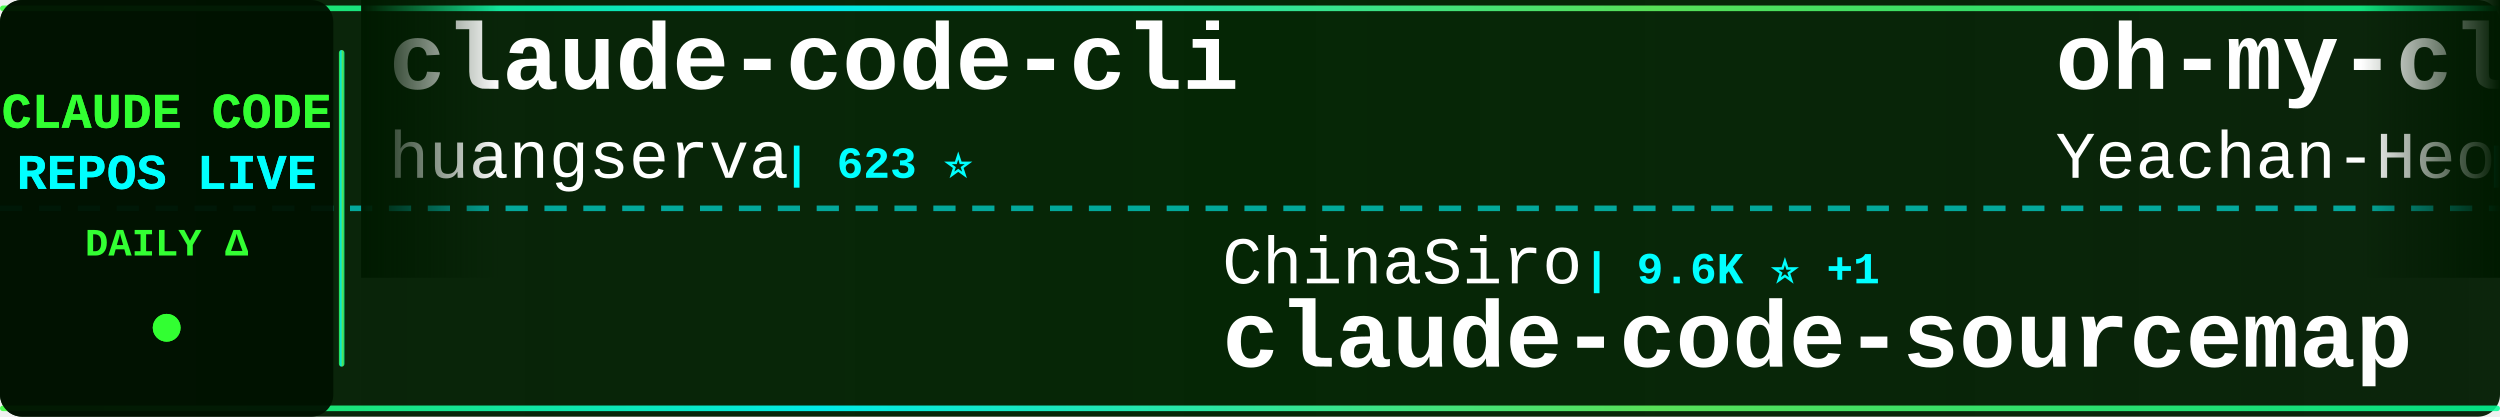
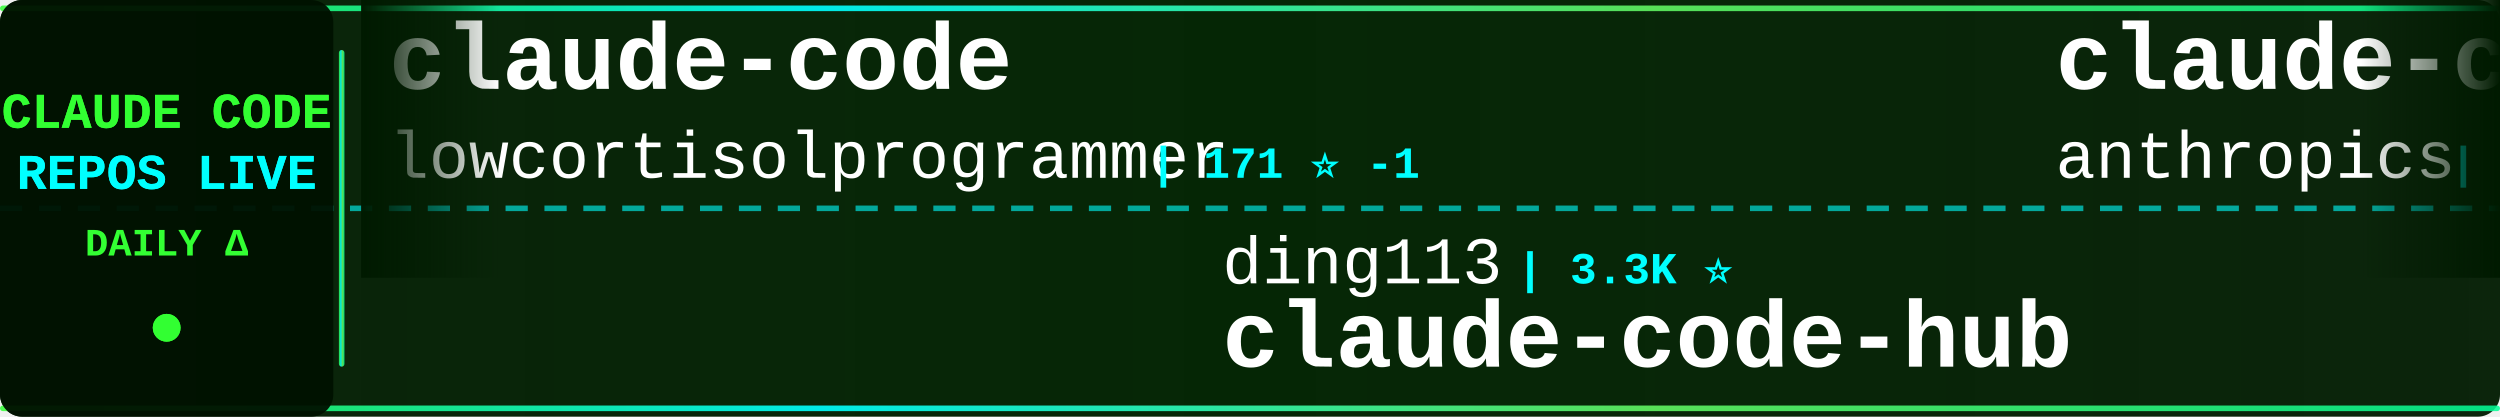
<svg xmlns="http://www.w3.org/2000/svg" width="900" height="150">
  <defs>
    <linearGradient id="tickerBg" x1="0%" y1="0%" x2="100%" y2="0%">
      <stop offset="0%" style="stop-color:#001a00;stop-opacity:0.95" />
      <stop offset="50%" style="stop-color:#002200;stop-opacity:0.98" />
      <stop offset="100%" style="stop-color:#001a00;stop-opacity:0.95" />
    </linearGradient>
    <linearGradient id="borderGrad" x1="0%" y1="0%" x2="100%" y2="0%">
      <stop offset="0%" style="stop-color:#33ff33;stop-opacity:0.85">
        <animate attributeName="stop-opacity" values="0.85;1;0.85" dur="2s" repeatCount="indefinite" />
      </stop>
      <stop offset="33%" style="stop-color:#00ffff;stop-opacity:0.9">
        <animate attributeName="stop-opacity" values="0.9;1;0.9" dur="2.2s" repeatCount="indefinite" />
      </stop>
      <stop offset="66%" style="stop-color:#66ff66;stop-opacity:0.85">
        <animate attributeName="stop-opacity" values="0.85;1;0.85" dur="1.8s" repeatCount="indefinite" />
      </stop>
      <stop offset="100%" style="stop-color:#00ff99;stop-opacity:0.85">
        <animate attributeName="stop-opacity" values="0.85;1;0.85" dur="2s" repeatCount="indefinite" />
      </stop>
    </linearGradient>
    <filter id="textGlow">
      <feGaussianBlur stdDeviation="0.1" result="coloredBlur" />
      <feMerge>
        <feMergeNode in="coloredBlur" />
        <feMergeNode in="SourceGraphic" />
      </feMerge>
    </filter>
    <filter id="metricGlow">
      <feGaussianBlur stdDeviation="0.2" result="coloredBlur" />
      <feMerge>
        <feMergeNode in="coloredBlur" />
        <feMergeNode in="SourceGraphic" />
      </feMerge>
    </filter>
    <linearGradient id="leftFade" x1="0%" y1="0%" x2="100%" y2="0%">
      <stop offset="0%" style="stop-color:#001a00;stop-opacity:1" />
      <stop offset="100%" style="stop-color:#001a00;stop-opacity:0" />
    </linearGradient>
    <linearGradient id="rightFade" x1="0%" y1="0%" x2="100%" y2="0%">
      <stop offset="0%" style="stop-color:#001a00;stop-opacity:0" />
      <stop offset="100%" style="stop-color:#001a00;stop-opacity:1" />
    </linearGradient>
  </defs>
  <rect width="900" height="150" fill="url(#tickerBg)" rx="8" />
  <rect x="0" y="2" width="900" height="2" fill="url(#borderGrad)" rx="1" />
  <rect x="0" y="146" width="900" height="2" fill="url(#borderGrad)" rx="1" />
  <line x1="0" y1="75" x2="900" y2="75" stroke="#00ffff" stroke-width="2" stroke-dasharray="8 6" opacity="0.6" />
  <rect x="0" y="0" width="120" height="150" fill="#001100" opacity="0.95" rx="8" />
  <text x="60" y="46" font-family="'Courier New', monospace" font-size="18" font-weight="bold" fill="#33ff33" text-anchor="middle" filter="url(#textGlow)">
    CLAUDE CODE
  </text>
  <text x="60" y="68" font-family="'Courier New', monospace" font-size="18" font-weight="bold" fill="#00ffff" text-anchor="middle" filter="url(#textGlow)">
    REPOS LIVE
  </text>
  <text x="60" y="92" font-family="'Courier New', monospace" font-size="14" font-weight="bold" fill="#33ff33" text-anchor="middle">
    DAILY Δ
  </text>
  <circle cx="60" cy="118" r="5" fill="#33ff33" filter="url(#metricGlow)">
    <animate attributeName="r" values="4;6;4" dur="1.5s" repeatCount="indefinite" />
    <animate attributeName="opacity" values="0.6;1;0.6" dur="1.5s" repeatCount="indefinite" />
  </circle>
  <rect x="122" y="18" width="2" height="114" fill="url(#borderGrad)" rx="1" />
  <clipPath id="tickerClip">
    <rect x="130" y="0" width="770" height="150" />
  </clipPath>
  <g clip-path="url(#tickerClip)">
    <g id="tickerItems">
      <animateTransform attributeName="transform" attributeType="XML" type="translate" from="0 0" to="-3000 0" dur="54s" repeatCount="indefinite" />
      <g transform="translate(0, 0)">
-         <text x="140" y="32" font-family="'Courier New', monospace" font-size="34" font-weight="bold" fill="#ffffff">claude-code-cli</text>
-         <text x="140" y="64" font-family="'Courier New', monospace" font-size="24" font-weight="normal" fill="#ffffff" opacity="1.0">huangserva</text>
-         <text x="282" y="64" font-family="'Courier New', monospace" font-size="16" font-weight="bold" fill="#00ffff"> | 623 ⭐</text>
+         <text x="140" y="32" font-family="'Courier New', monospace" font-size="34" font-weight="bold" fill="#ffffff">claude-code</text>
+         <text x="140" y="64" font-family="'Courier New', monospace" font-size="24" font-weight="normal" fill="#ffffff" opacity="1.0">lowcortisolprogrammer</text>
+         <text x="414" y="64" font-family="'Courier New', monospace" font-size="16" font-weight="bold" fill="#00ffff"> | 171 ⭐ -1</text>
      </g>
      <g transform="translate(300, 0)">
-         <text x="140" y="102" font-family="'Courier New', monospace" font-size="24" font-weight="normal" fill="#ffffff" opacity="1.0">ChinaSiro</text>
-         <text x="270" y="102" font-family="'Courier New', monospace" font-size="16" font-weight="bold" fill="#00ffff"> | 9.6K ⭐ +1</text>
-         <text x="140" y="132" font-family="'Courier New', monospace" font-size="34" font-weight="bold" fill="#ffffff">claude-code-sourcemap</text>
+         <text x="140" y="102" font-family="'Courier New', monospace" font-size="24" font-weight="normal" fill="#ffffff" opacity="1.0">ding113</text>
+         <text x="246" y="102" font-family="'Courier New', monospace" font-size="16" font-weight="bold" fill="#00ffff"> | 3.3K ⭐</text>
+         <text x="140" y="132" font-family="'Courier New', monospace" font-size="34" font-weight="bold" fill="#ffffff">claude-code-hub</text>
      </g>
      <g transform="translate(600, 0)">
-         <text x="140" y="32" font-family="'Courier New', monospace" font-size="34" font-weight="bold" fill="#ffffff">oh-my-claudecode</text>
-         <text x="140" y="64" font-family="'Courier New', monospace" font-size="24" font-weight="normal" fill="#ffffff" opacity="1.0">Yeachan-Heo</text>
-         <text x="294" y="64" font-family="'Courier New', monospace" font-size="16" font-weight="bold" fill="#00ffff"> | 38.6K ⭐ +3</text>
+         <text x="140" y="32" font-family="'Courier New', monospace" font-size="34" font-weight="bold" fill="#ffffff">claude-code-action</text>
+         <text x="140" y="64" font-family="'Courier New', monospace" font-size="24" font-weight="normal" fill="#ffffff" opacity="1.0">anthropics</text>
+         <text x="282" y="64" font-family="'Courier New', monospace" font-size="16" font-weight="bold" fill="#00ffff"> | 8.6K ⭐ +3</text>
      </g>
      <g transform="translate(900, 0)">
-         <text x="140" y="102" font-family="'Courier New', monospace" font-size="24" font-weight="normal" fill="#ffffff" opacity="1.0">frankbria</text>
-         <text x="270" y="102" font-family="'Courier New', monospace" font-size="16" font-weight="bold" fill="#00ffff"> | 9.6K ⭐ +1</text>
-         <text x="140" y="132" font-family="'Courier New', monospace" font-size="34" font-weight="bold" fill="#ffffff">ralph-claude-code</text>
+         <text x="140" y="102" font-family="'Courier New', monospace" font-size="24" font-weight="normal" fill="#ffffff" opacity="1.0">liuup</text>
+         <text x="222" y="102" font-family="'Courier New', monospace" font-size="16" font-weight="bold" fill="#00ffff"> | 3.8K ⭐ -1</text>
+         <text x="140" y="132" font-family="'Courier New', monospace" font-size="34" font-weight="bold" fill="#ffffff">claude-code-analysis</text>
      </g>
      <g transform="translate(1200, 0)">
-         <text x="140" y="32" font-family="'Courier New', monospace" font-size="34" font-weight="bold" fill="#ffffff">claude-code-prompts</text>
-         <text x="140" y="64" font-family="'Courier New', monospace" font-size="24" font-weight="normal" fill="#ffffff" opacity="1.0">repowise-dev</text>
-         <text x="306" y="64" font-family="'Courier New', monospace" font-size="16" font-weight="bold" fill="#00ffff"> | 1.2K ⭐</text>
+         <text x="140" y="32" font-family="'Courier New', monospace" font-size="34" font-weight="bold" fill="#ffffff">Claude-Code</text>
+         <text x="140" y="64" font-family="'Courier New', monospace" font-size="24" font-weight="normal" fill="#ffffff" opacity="1.0">KPR111</text>
+         <text x="234" y="64" font-family="'Courier New', monospace" font-size="16" font-weight="bold" fill="#00ffff"> | 18 ⭐</text>
      </g>
      <g transform="translate(1500, 0)">
-         <text x="140" y="102" font-family="'Courier New', monospace" font-size="24" font-weight="normal" fill="#ffffff" opacity="1.0">anthropics</text>
-         <text x="282" y="102" font-family="'Courier New', monospace" font-size="16" font-weight="bold" fill="#00ffff"> | 8.6K ⭐</text>
-         <text x="140" y="132" font-family="'Courier New', monospace" font-size="34" font-weight="bold" fill="#ffffff">claude-code-action</text>
+         <text x="140" y="102" font-family="'Courier New', monospace" font-size="24" font-weight="normal" fill="#ffffff" opacity="1.0">SeemSeam</text>
+         <text x="258" y="102" font-family="'Courier New', monospace" font-size="16" font-weight="bold" fill="#00ffff"> | 3.4K ⭐ -1</text>
+         <text x="140" y="132" font-family="'Courier New', monospace" font-size="34" font-weight="bold" fill="#ffffff">claude_codex_bridge</text>
      </g>
      <g transform="translate(1800, 0)">
-         <text x="140" y="32" font-family="'Courier New', monospace" font-size="34" font-weight="bold" fill="#ffffff">claude-code-hooks-master...</text>
-         <text x="140" y="64" font-family="'Courier New', monospace" font-size="24" font-weight="normal" fill="#ffffff" opacity="1.0">disler</text>
-         <text x="234" y="64" font-family="'Courier New', monospace" font-size="16" font-weight="bold" fill="#00ffff"> | 3.9K ⭐</text>
+         <text x="140" y="32" font-family="'Courier New', monospace" font-size="34" font-weight="bold" fill="#ffffff">claude-code-engineering</text>
+         <text x="140" y="64" font-family="'Courier New', monospace" font-size="24" font-weight="normal" fill="#ffffff" opacity="1.0">huangjia2019</text>
+         <text x="306" y="64" font-family="'Courier New', monospace" font-size="16" font-weight="bold" fill="#00ffff"> | 1.1K ⭐</text>
      </g>
      <g transform="translate(2100, 0)">
-         <text x="140" y="102" font-family="'Courier New', monospace" font-size="24" font-weight="normal" fill="#ffffff" opacity="1.0">rohitg00</text>
-         <text x="258" y="102" font-family="'Courier New', monospace" font-size="16" font-weight="bold" fill="#00ffff"> | 2.5K ⭐ +4</text>
-         <text x="140" y="132" font-family="'Courier New', monospace" font-size="34" font-weight="bold" fill="#ffffff">awesome-claude-code-tool...</text>
+         <text x="140" y="102" font-family="'Courier New', monospace" font-size="24" font-weight="normal" fill="#ffffff" opacity="1.0">feiskyer</text>
+         <text x="258" y="102" font-family="'Courier New', monospace" font-size="16" font-weight="bold" fill="#00ffff"> | 1.6K ⭐</text>
+         <text x="140" y="132" font-family="'Courier New', monospace" font-size="34" font-weight="bold" fill="#ffffff">claude-code-settings</text>
      </g>
      <g transform="translate(2400, 0)">
-         <text x="140" y="32" font-family="'Courier New', monospace" font-size="34" font-weight="bold" fill="#ffffff">claude-code-security-rev...</text>
-         <text x="140" y="64" font-family="'Courier New', monospace" font-size="24" font-weight="normal" fill="#ffffff" opacity="1.0">anthropics</text>
-         <text x="282" y="64" font-family="'Courier New', monospace" font-size="16" font-weight="bold" fill="#00ffff"> | 5.9K ⭐ +4</text>
+         <text x="140" y="32" font-family="'Courier New', monospace" font-size="34" font-weight="bold" fill="#ffffff">claude-code</text>
+         <text x="140" y="64" font-family="'Courier New', monospace" font-size="24" font-weight="normal" fill="#ffffff" opacity="1.0">tanbiralam</text>
+         <text x="282" y="64" font-family="'Courier New', monospace" font-size="16" font-weight="bold" fill="#00ffff"> | 2.2K ⭐ -1</text>
      </g>
      <g transform="translate(2700, 0)">
-         <text x="140" y="102" font-family="'Courier New', monospace" font-size="24" font-weight="normal" fill="#ffffff" opacity="1.0">freestylefly</text>
-         <text x="306" y="102" font-family="'Courier New', monospace" font-size="16" font-weight="bold" fill="#00ffff"> | 128 ⭐</text>
-         <text x="140" y="132" font-family="'Courier New', monospace" font-size="34" font-weight="bold" fill="#ffffff">claude-code</text>
+         <text x="140" y="102" font-family="'Courier New', monospace" font-size="24" font-weight="normal" fill="#ffffff" opacity="1.0">Yeachan-Heo</text>
+         <text x="294" y="102" font-family="'Courier New', monospace" font-size="16" font-weight="bold" fill="#00ffff"> | 38.6K ⭐ +3</text>
+         <text x="140" y="132" font-family="'Courier New', monospace" font-size="34" font-weight="bold" fill="#ffffff">oh-my-claudecode</text>
      </g>
      <g transform="translate(3000, 0)">
-         <text x="140" y="32" font-family="'Courier New', monospace" font-size="34" font-weight="bold" fill="#ffffff">claude-code-cli</text>
-         <text x="140" y="64" font-family="'Courier New', monospace" font-size="24" font-weight="normal" fill="#ffffff" opacity="1.0">huangserva</text>
-         <text x="282" y="64" font-family="'Courier New', monospace" font-size="16" font-weight="bold" fill="#00ffff"> | 623 ⭐</text>
+         <text x="140" y="32" font-family="'Courier New', monospace" font-size="34" font-weight="bold" fill="#ffffff">claude-code</text>
+         <text x="140" y="64" font-family="'Courier New', monospace" font-size="24" font-weight="normal" fill="#ffffff" opacity="1.0">lowcortisolprogrammer</text>
+         <text x="414" y="64" font-family="'Courier New', monospace" font-size="16" font-weight="bold" fill="#00ffff"> | 171 ⭐ -1</text>
      </g>
      <g transform="translate(3300, 0)">
-         <text x="140" y="102" font-family="'Courier New', monospace" font-size="24" font-weight="normal" fill="#ffffff" opacity="1.0">ChinaSiro</text>
-         <text x="270" y="102" font-family="'Courier New', monospace" font-size="16" font-weight="bold" fill="#00ffff"> | 9.6K ⭐ +1</text>
-         <text x="140" y="132" font-family="'Courier New', monospace" font-size="34" font-weight="bold" fill="#ffffff">claude-code-sourcemap</text>
+         <text x="140" y="102" font-family="'Courier New', monospace" font-size="24" font-weight="normal" fill="#ffffff" opacity="1.0">ding113</text>
+         <text x="246" y="102" font-family="'Courier New', monospace" font-size="16" font-weight="bold" fill="#00ffff"> | 3.3K ⭐</text>
+         <text x="140" y="132" font-family="'Courier New', monospace" font-size="34" font-weight="bold" fill="#ffffff">claude-code-hub</text>
      </g>
      <g transform="translate(3600, 0)">
-         <text x="140" y="32" font-family="'Courier New', monospace" font-size="34" font-weight="bold" fill="#ffffff">oh-my-claudecode</text>
-         <text x="140" y="64" font-family="'Courier New', monospace" font-size="24" font-weight="normal" fill="#ffffff" opacity="1.0">Yeachan-Heo</text>
-         <text x="294" y="64" font-family="'Courier New', monospace" font-size="16" font-weight="bold" fill="#00ffff"> | 38.6K ⭐ +3</text>
+         <text x="140" y="32" font-family="'Courier New', monospace" font-size="34" font-weight="bold" fill="#ffffff">claude-code-action</text>
+         <text x="140" y="64" font-family="'Courier New', monospace" font-size="24" font-weight="normal" fill="#ffffff" opacity="1.0">anthropics</text>
+         <text x="282" y="64" font-family="'Courier New', monospace" font-size="16" font-weight="bold" fill="#00ffff"> | 8.6K ⭐ +3</text>
      </g>
      <g transform="translate(3900, 0)">
-         <text x="140" y="102" font-family="'Courier New', monospace" font-size="24" font-weight="normal" fill="#ffffff" opacity="1.0">frankbria</text>
-         <text x="270" y="102" font-family="'Courier New', monospace" font-size="16" font-weight="bold" fill="#00ffff"> | 9.6K ⭐ +1</text>
-         <text x="140" y="132" font-family="'Courier New', monospace" font-size="34" font-weight="bold" fill="#ffffff">ralph-claude-code</text>
+         <text x="140" y="102" font-family="'Courier New', monospace" font-size="24" font-weight="normal" fill="#ffffff" opacity="1.0">liuup</text>
+         <text x="222" y="102" font-family="'Courier New', monospace" font-size="16" font-weight="bold" fill="#00ffff"> | 3.8K ⭐ -1</text>
+         <text x="140" y="132" font-family="'Courier New', monospace" font-size="34" font-weight="bold" fill="#ffffff">claude-code-analysis</text>
      </g>
    </g>
  </g>
  <rect x="130" y="0" width="50" height="100" fill="url(#leftFade)" />
  <rect x="850" y="0" width="50" height="100" fill="url(#rightFade)" />
</svg>
